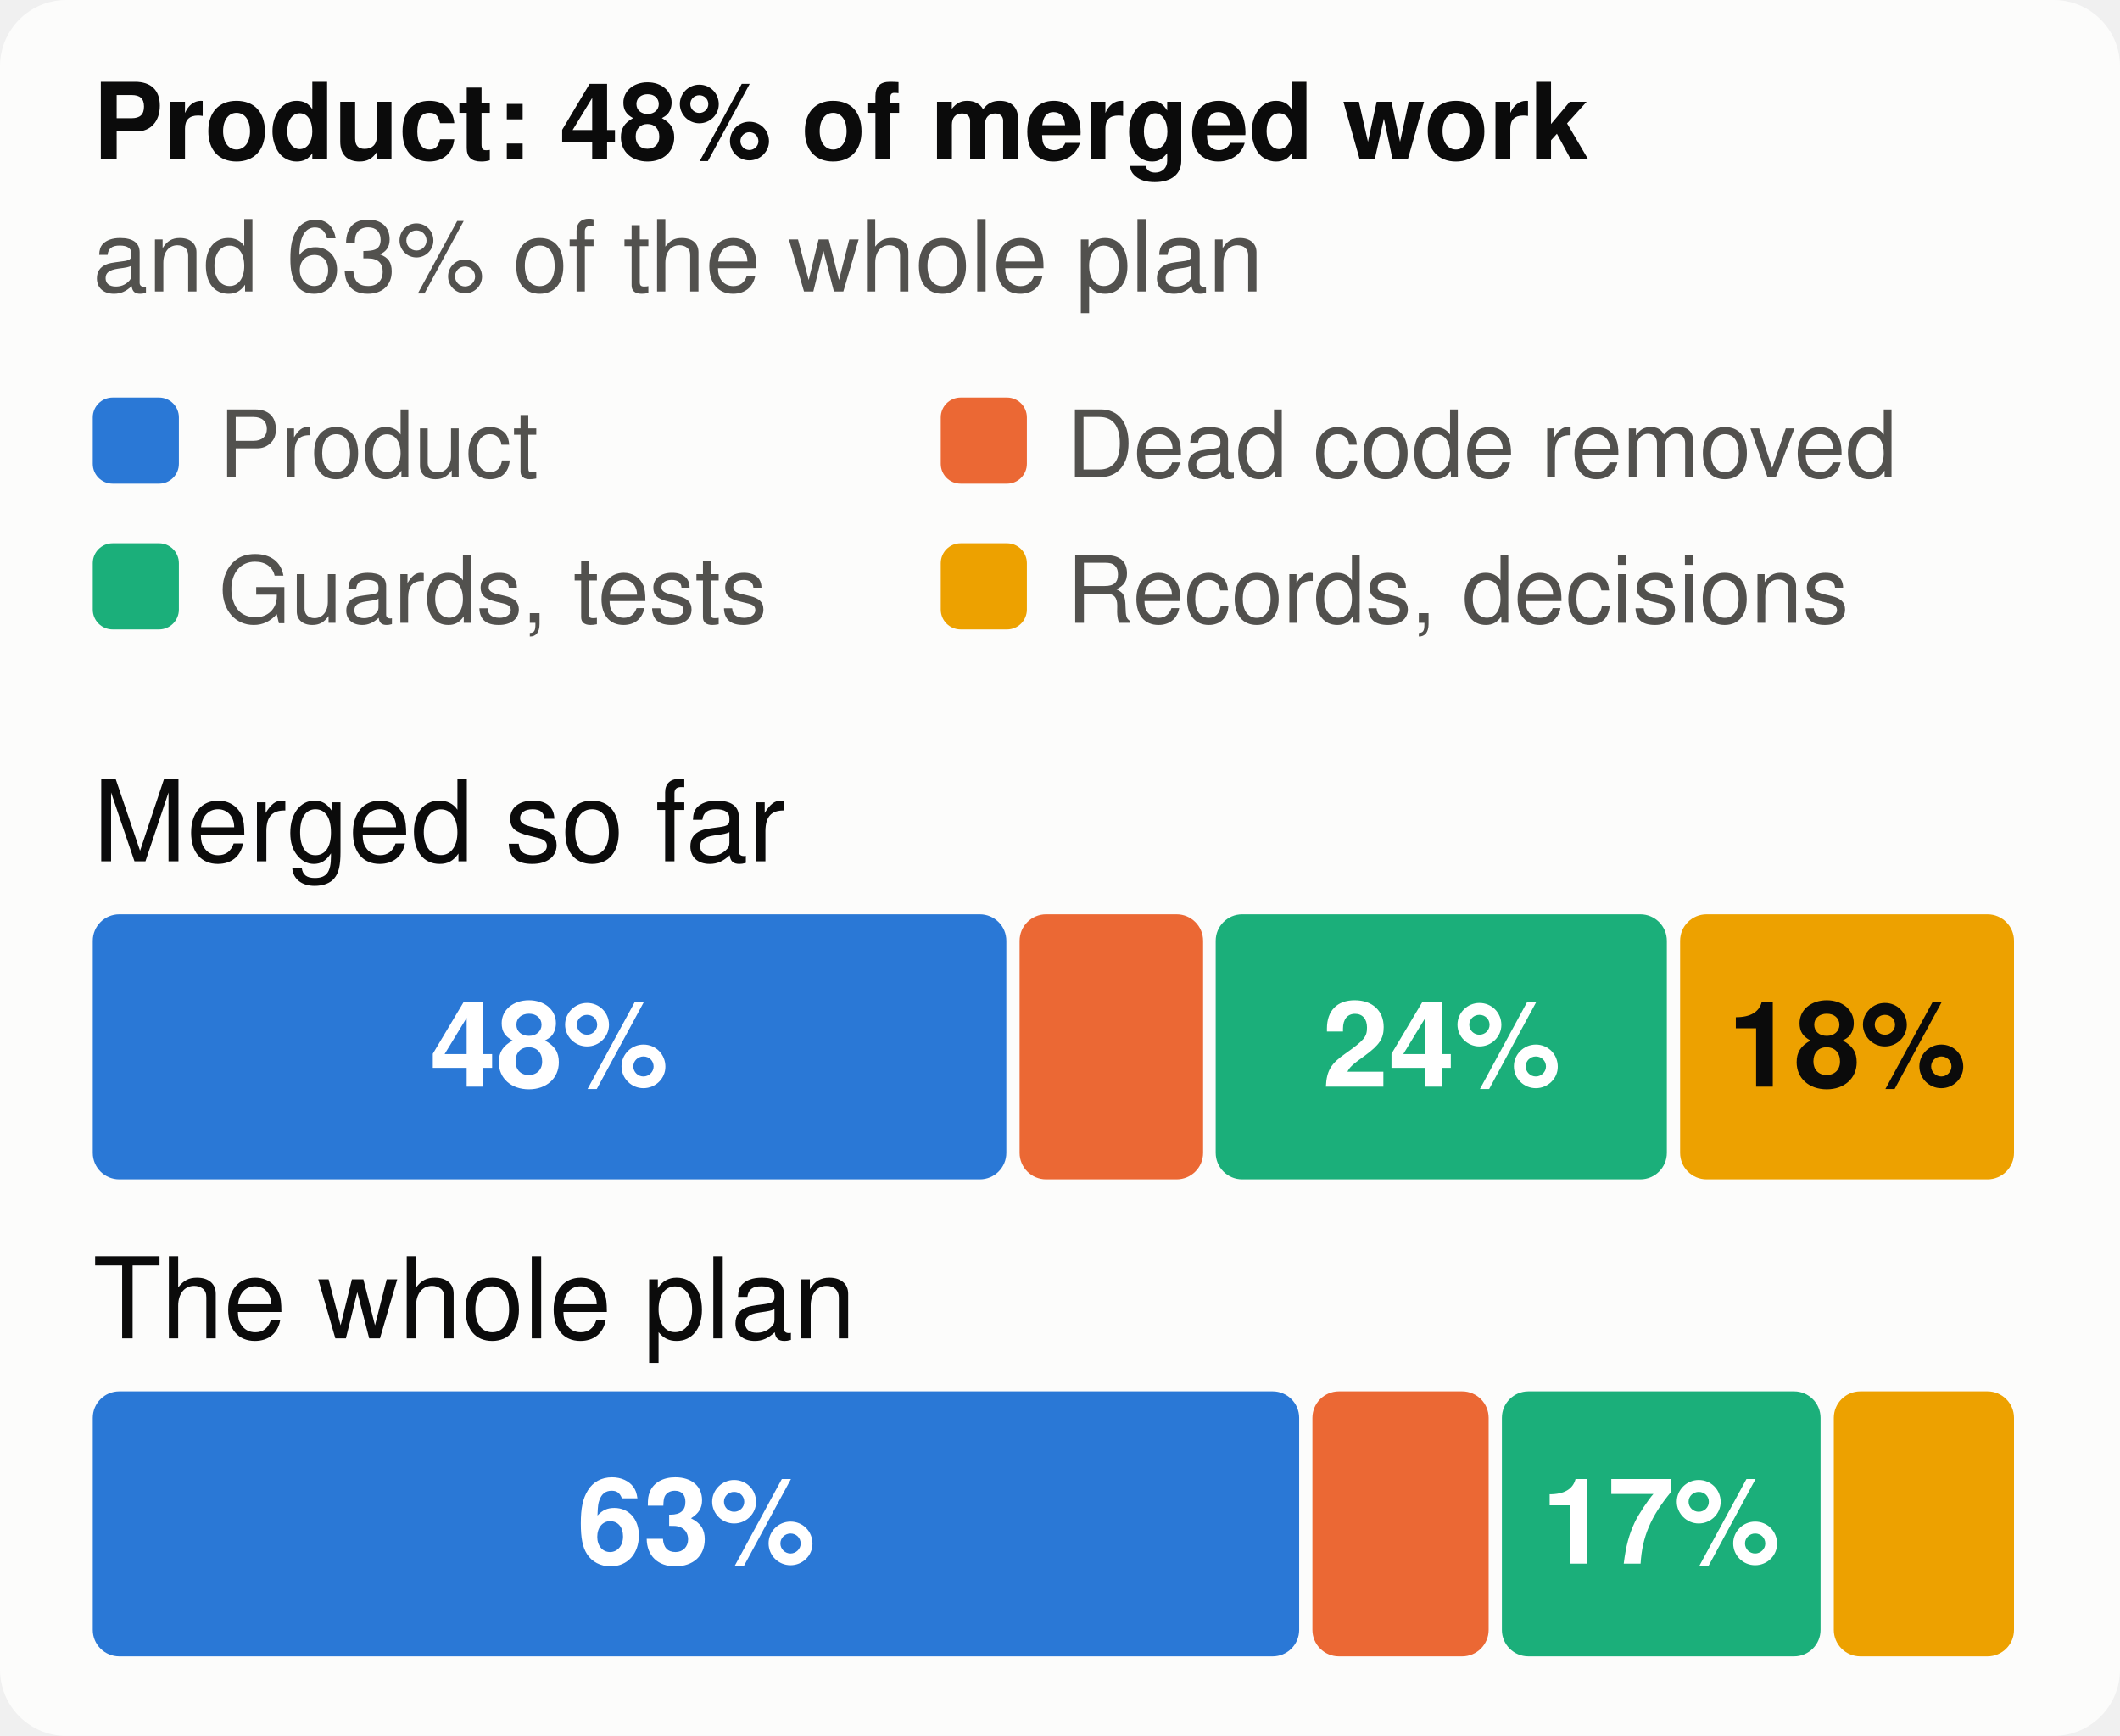
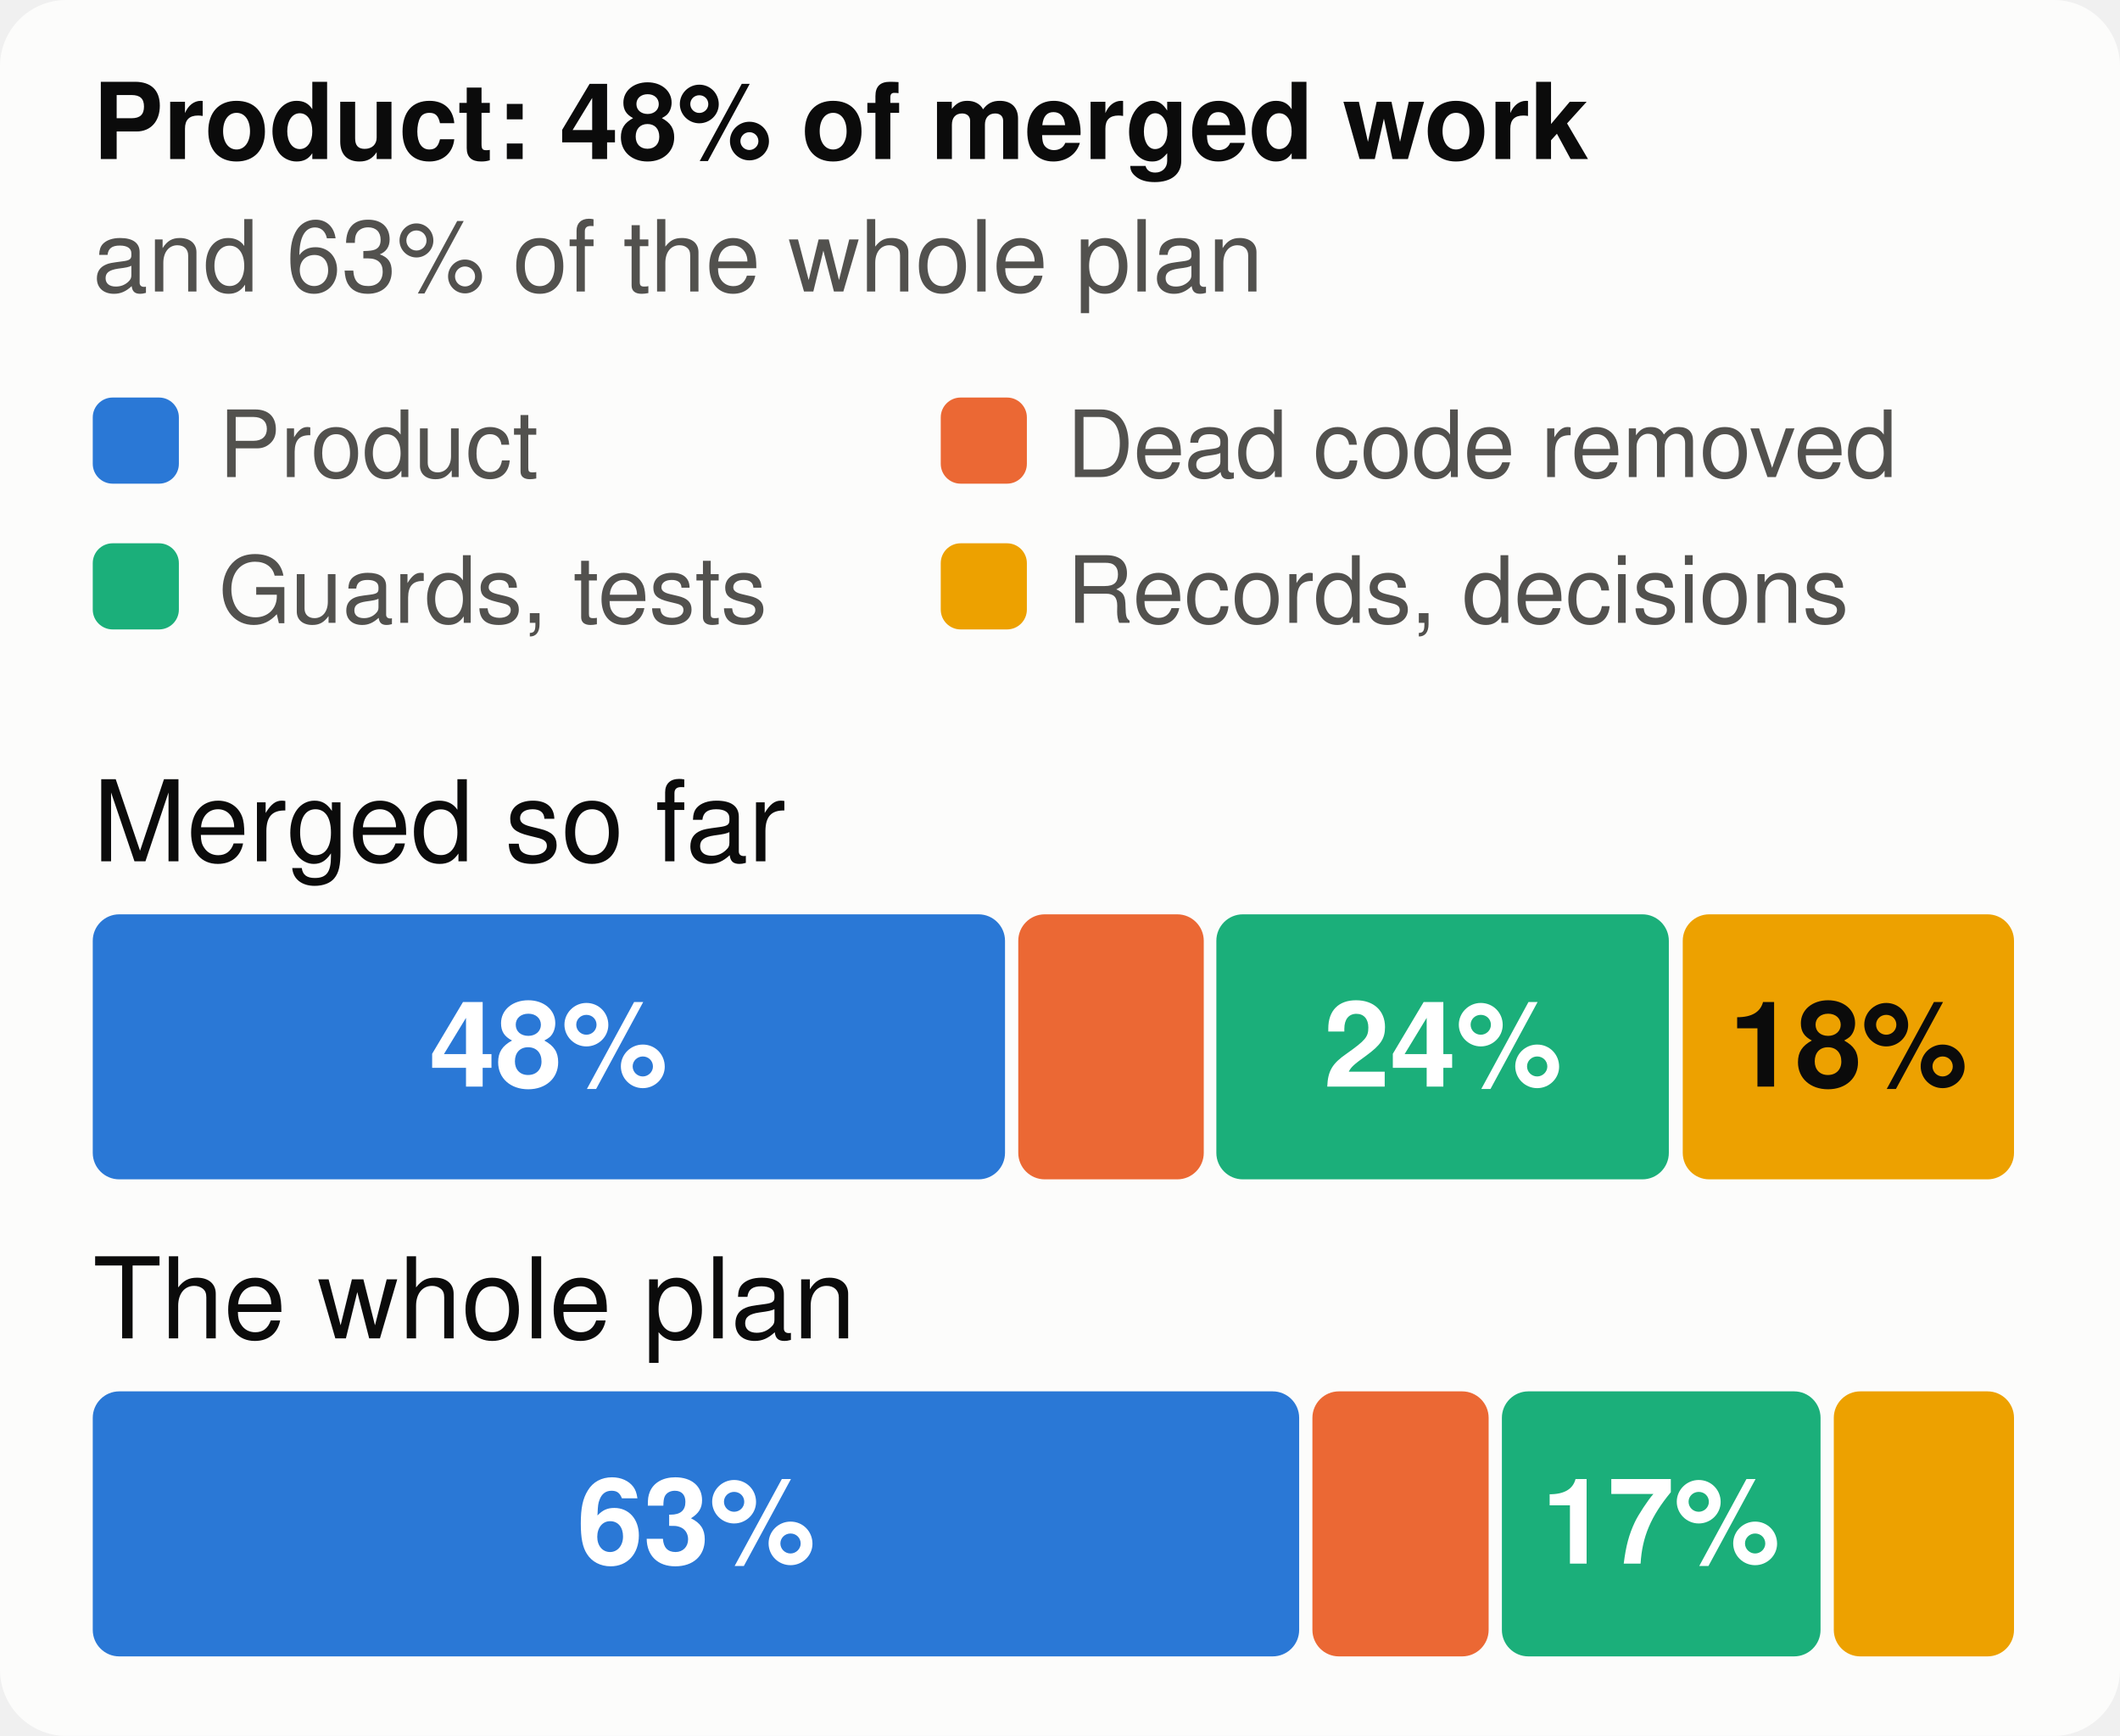
<svg xmlns="http://www.w3.org/2000/svg" viewBox="0 0 320 262" width="320" height="262" font-family="system-ui,-apple-system,Segoe UI,Helvetica,Arial,sans-serif" font-size="18" role="img" aria-label="The merged work and the whole plan, by kind of work">
  <style>.h{paint-order:stroke;stroke:#fcfcfb;stroke-width:3px;stroke-linejoin:round}.rg{stroke:#fcfcfb}@media (prefers-color-scheme: dark){.bg{fill:#1a1a19}.t1{fill:#f0efec}.t2{fill:#c3c2b7}.gr{stroke:#2c2c2a}.ax{stroke:#383835}.ld{stroke:#383835}.br{stroke:#c3c2b7}.m{stroke:#3987e5}.dp{stroke:#d95926}.v{stroke:#199e70}.i2{stroke:#c3c2b7}.i1{stroke:#f0efec}.f1{fill:#3987e5}.f2{fill:#d95926}.f3{fill:#199e70}.f4{fill:#c98500}.ev{fill:#c3c2b7}.inv{fill:#1a1a19}.done{fill:#cde2fb}.todo{fill:#52514e}.tile{fill:#262624}.h,.rg{stroke:#1a1a19}}</style>
  <rect width="320" height="262" rx="10" class="bg" fill="#fcfcfb" />
  <text x="14" y="24" class="t1" fill="#0b0b0b" font-size="16" font-weight="700">Product: 48% of merged work</text>
  <text x="14" y="44" class="t2" fill="#52514e" font-size="15">and 63% of the whole plan</text>
  <rect x="14" y="60" width="13" height="13" rx="3" class="f1" fill="#2a78d6" />
  <text x="33" y="72" class="t2" fill="#52514e" font-size="14">Product</text>
  <rect x="142" y="60" width="13" height="13" rx="3" class="f2" fill="#eb6834" />
  <text x="161" y="72" class="t2" fill="#52514e" font-size="14">Dead code removed</text>
  <rect x="14" y="82" width="13" height="13" rx="3" class="f3" fill="#1baf7a" />
  <text x="33" y="94" class="t2" fill="#52514e" font-size="14">Guards, tests</text>
  <rect x="142" y="82" width="13" height="13" rx="3" class="f4" fill="#eda100" />
  <text x="161" y="94" class="t2" fill="#52514e" font-size="14">Records, decisions</text>
  <text x="14" y="130" class="t1" fill="#0b0b0b" font-size="17">Merged so far</text>
-   <rect x="14.0" y="138" width="137.9" height="40" rx="4" class="f1" fill="#2a78d6" />
-   <text x="82.9" y="164" text-anchor="middle" fill="#ffffff" font-size="18" font-weight="700">48%</text>
-   <rect x="153.9" y="138" width="27.7" height="40" rx="4" class="f2" fill="#eb6834" />
-   <rect x="183.5" y="138" width="68.1" height="40" rx="4" class="f3" fill="#1baf7a" />
-   <text x="217.6" y="164" text-anchor="middle" fill="#ffffff" font-size="18" font-weight="700">24%</text>
-   <rect x="253.6" y="138" width="50.4" height="40" rx="4" class="f4" fill="#eda100" />
-   <text x="278.8" y="164" text-anchor="middle" fill="#0b0b0b" font-size="18" font-weight="700">18%</text>
+   <rect x="14.0" y="138" width="137.7" height="40" rx="4" class="f1" fill="#2a78d6" />
+   <text x="82.8" y="164" text-anchor="middle" fill="#ffffff" font-size="18" font-weight="700">48%</text>
+   <rect x="153.7" y="138" width="28.0" height="40" rx="4" class="f2" fill="#eb6834" />
+   <rect x="183.6" y="138" width="68.3" height="40" rx="4" class="f3" fill="#1baf7a" />
+   <text x="217.8" y="164" text-anchor="middle" fill="#ffffff" font-size="18" font-weight="700">24%</text>
+   <rect x="254.0" y="138" width="50.0" height="40" rx="4" class="f4" fill="#eda100" />
+   <text x="279.0" y="164" text-anchor="middle" fill="#0b0b0b" font-size="18" font-weight="700">18%</text>
  <text x="14" y="202" class="t1" fill="#0b0b0b" font-size="17">The whole plan</text>
  <rect x="14.0" y="210" width="182.1" height="40" rx="4" class="f1" fill="#2a78d6" />
  <text x="105.1" y="236" text-anchor="middle" fill="#ffffff" font-size="18" font-weight="700">63%</text>
  <rect x="198.1" y="210" width="26.6" height="40" rx="4" class="f2" fill="#eb6834" />
  <rect x="226.7" y="210" width="48.1" height="40" rx="4" class="f3" fill="#1baf7a" />
  <text x="250.7" y="236" text-anchor="middle" fill="#ffffff" font-size="18" font-weight="700">17%</text>
  <rect x="276.8" y="210" width="27.2" height="40" rx="4" class="f4" fill="#eda100" />
</svg>
